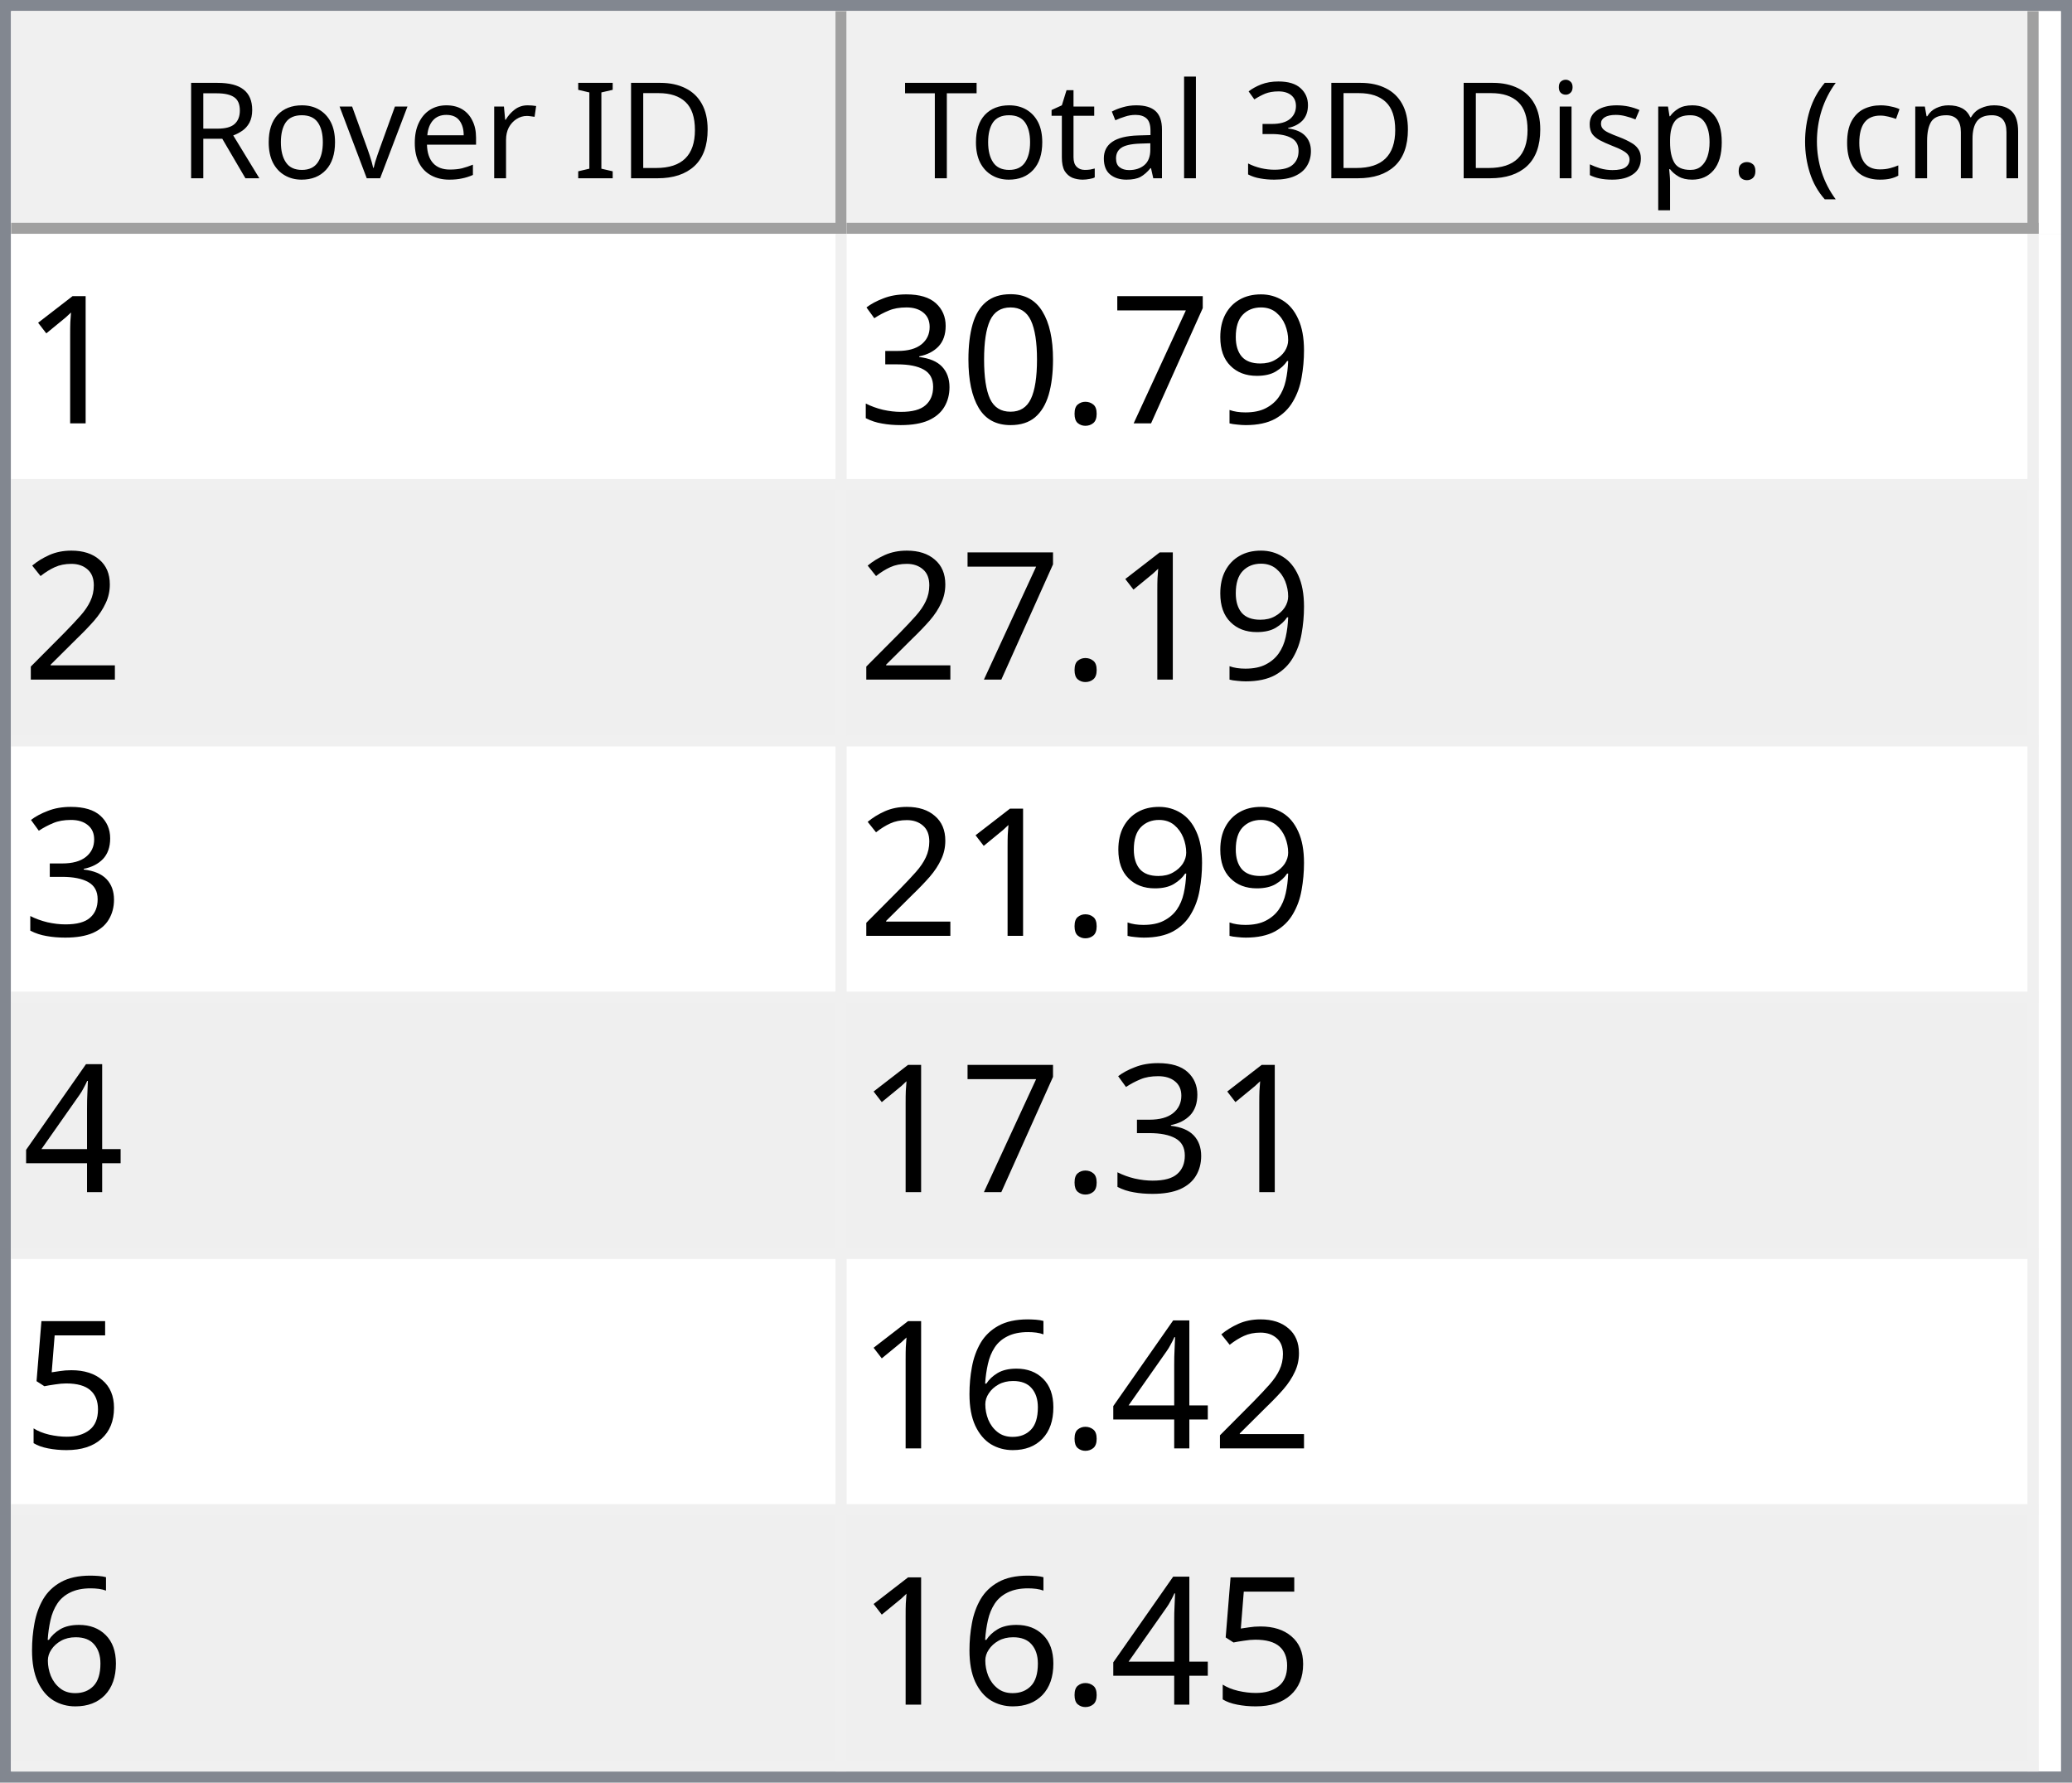
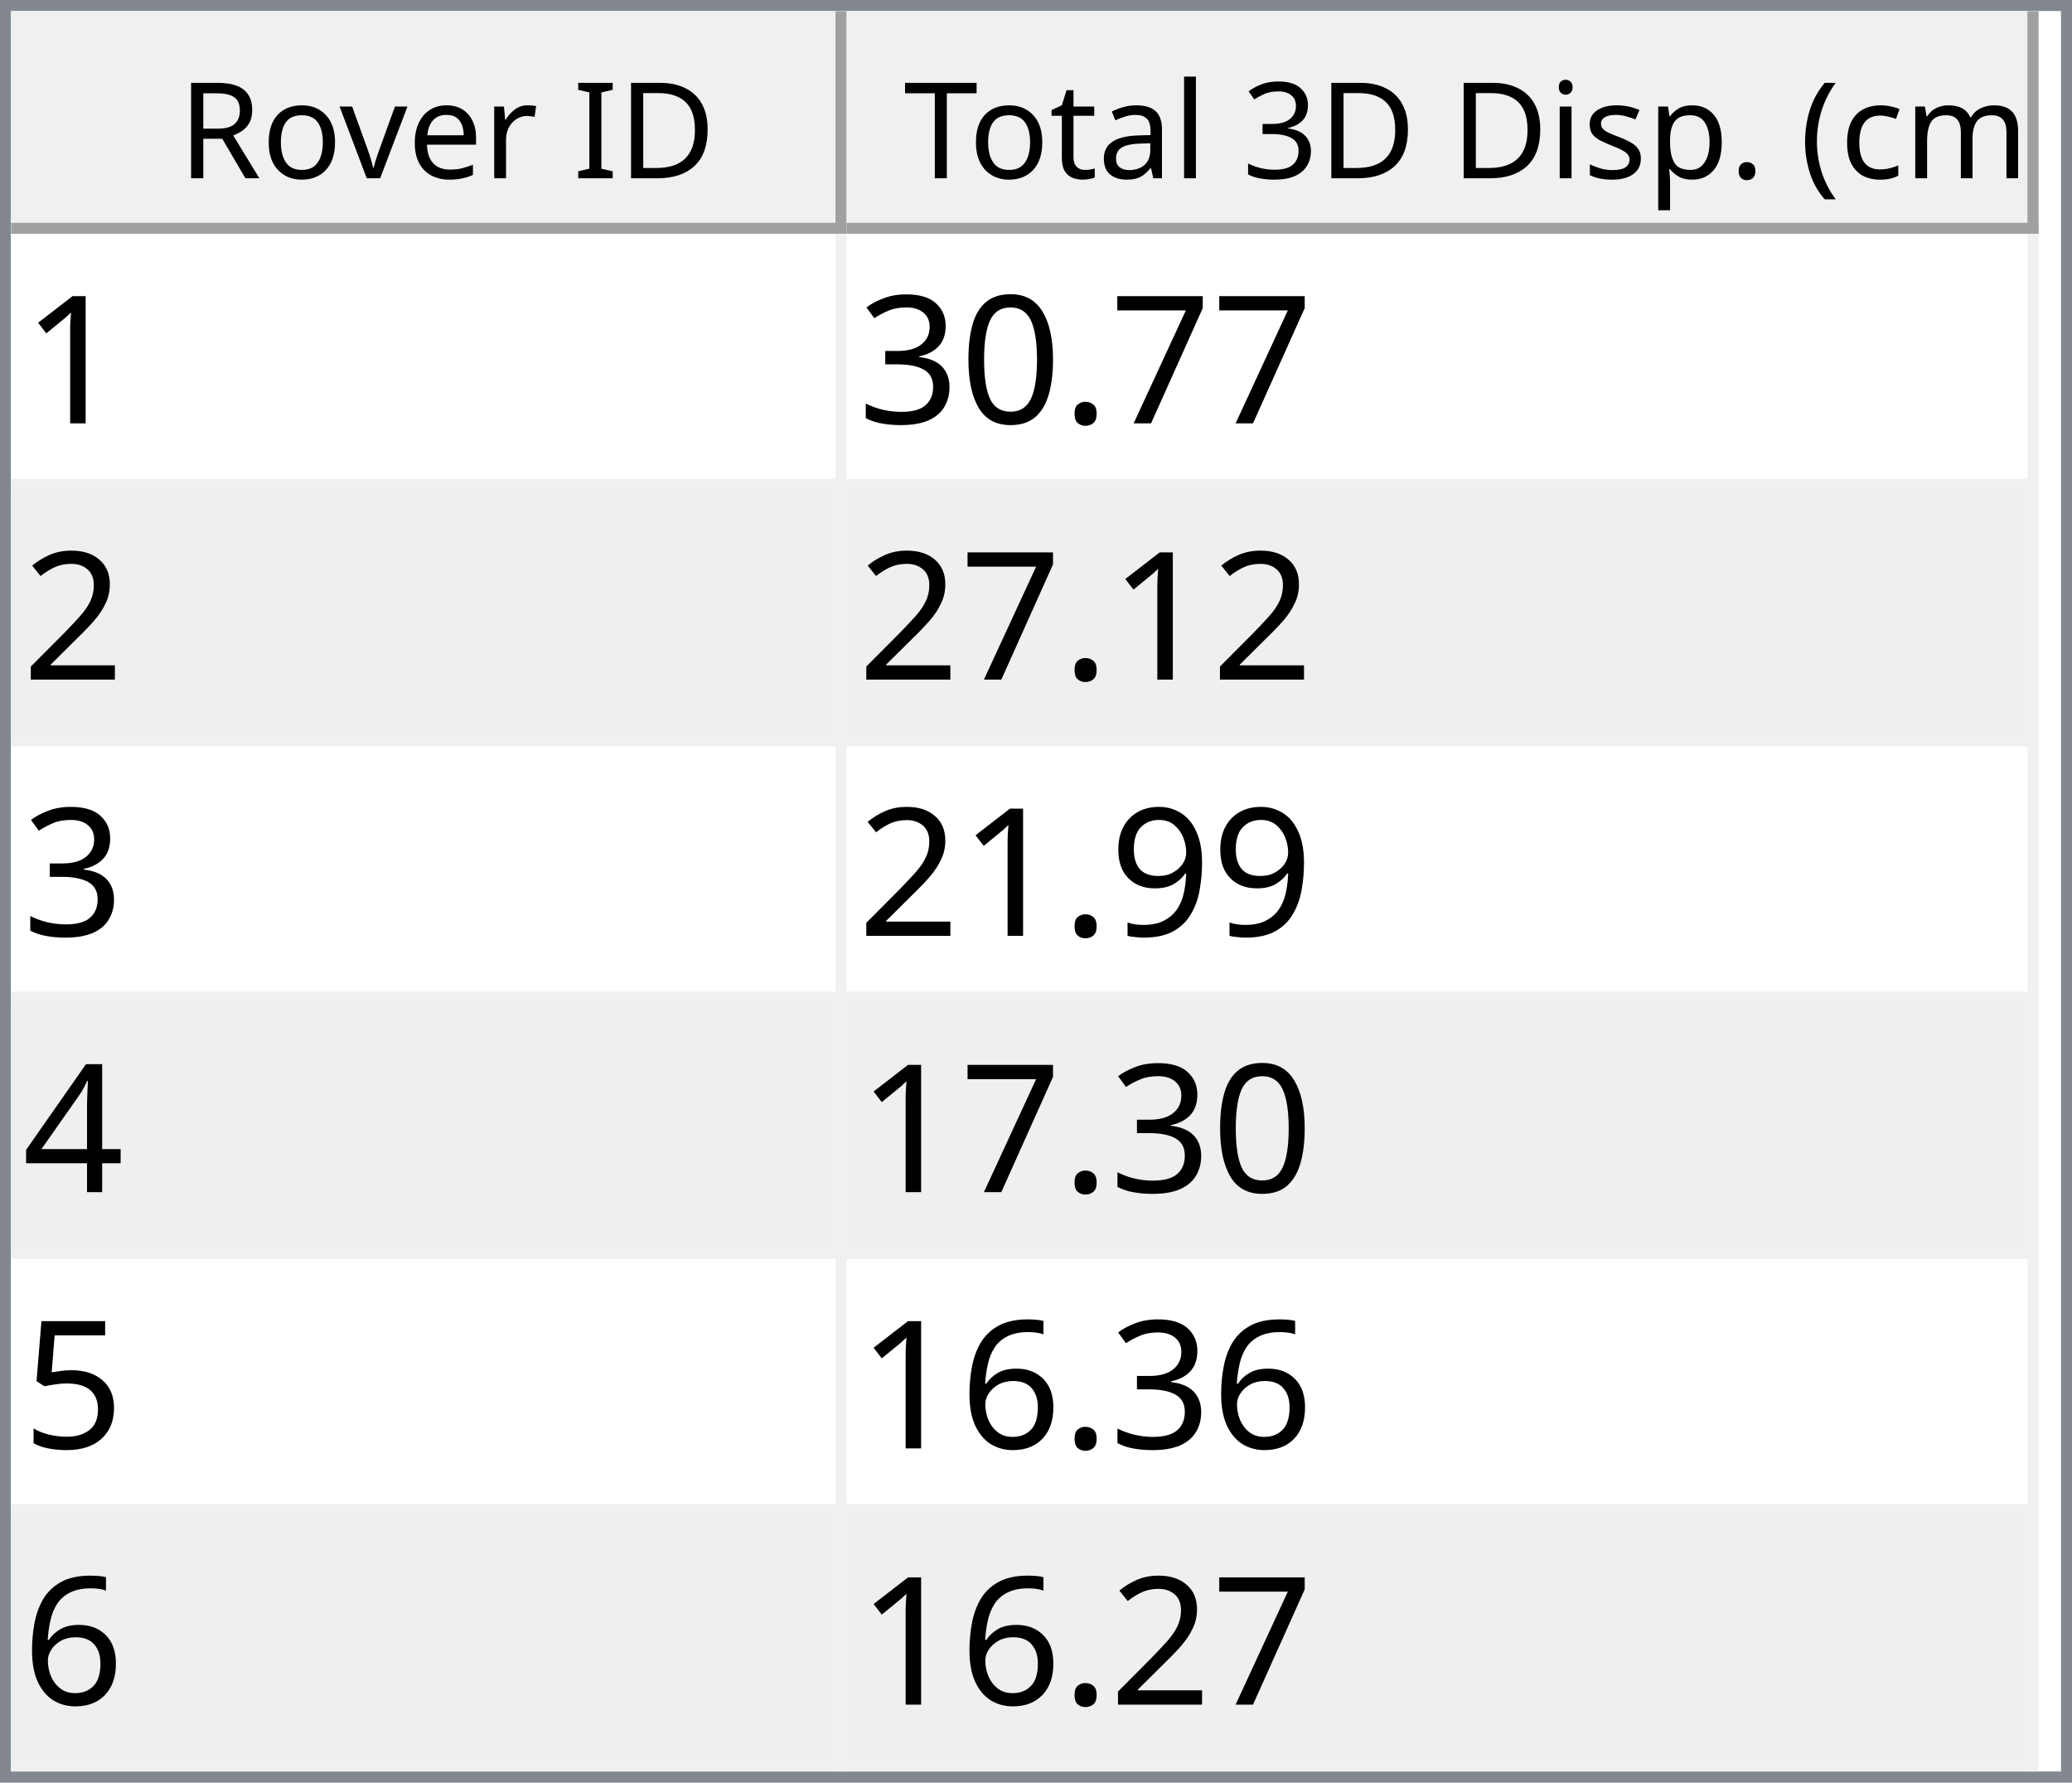
<svg xmlns="http://www.w3.org/2000/svg" style="fill-opacity:1; color-rendering:auto; color-interpolation:auto; text-rendering:auto; stroke:black; stroke-linecap:square; stroke-miterlimit:10; shape-rendering:auto; stroke-opacity:1; fill:black; stroke-dasharray:none; font-weight:normal; stroke-width:1; font-family:'Dialog'; font-style:normal; stroke-linejoin:miter; font-size:12px; stroke-dashoffset:0; image-rendering:auto;" width="186" height="160">
  <defs id="genericDefs" />
  <g>
    <defs id="defs1">
      <clipPath clipPathUnits="userSpaceOnUse" id="clipPath1">
        <path d="M0 0 L186 0 L186 160 L0 160 L0 0 Z" />
      </clipPath>
      <clipPath clipPathUnits="userSpaceOnUse" id="clipPath2">
        <path d="M0 0 L0 160 L186 160 L186 0 Z" />
      </clipPath>
      <clipPath clipPathUnits="userSpaceOnUse" id="clipPath3">
        <path d="M0 0 L0 20 L184 20 L184 0 Z" />
      </clipPath>
      <clipPath clipPathUnits="userSpaceOnUse" id="clipPath4">
        <path d="M0 0 L0 20 L75 20 L75 0 Z" />
      </clipPath>
      <clipPath clipPathUnits="userSpaceOnUse" id="clipPath5">
        <path d="M1 1 L1 19 L74 19 L74 1 Z" />
      </clipPath>
      <clipPath clipPathUnits="userSpaceOnUse" id="clipPath6">
        <path d="M0 0 L0 18 L73 18 L73 0 Z" />
      </clipPath>
      <clipPath clipPathUnits="userSpaceOnUse" id="clipPath7">
        <path d="M-0.5 -0.5 L-0.5 19.5 L74.5 19.5 L74.5 -0.5 Z" />
      </clipPath>
      <clipPath clipPathUnits="userSpaceOnUse" id="clipPath8">
        <path d="M0 0 L0 20 L107 20 L107 0 Z" />
      </clipPath>
      <clipPath clipPathUnits="userSpaceOnUse" id="clipPath9">
        <path d="M1 1 L1 19 L106 19 L106 1 Z" />
      </clipPath>
      <clipPath clipPathUnits="userSpaceOnUse" id="clipPath10">
        <path d="M0 0 L0 18 L105 18 L105 0 Z" />
      </clipPath>
      <clipPath clipPathUnits="userSpaceOnUse" id="clipPath11">
        <path d="M-0.5 -0.5 L-0.5 19.5 L106.5 19.5 L106.5 -0.5 Z" />
      </clipPath>
      <clipPath clipPathUnits="userSpaceOnUse" id="clipPath12">
        <path d="M0 0 L0 138 L184 138 L184 0 Z" />
      </clipPath>
      <clipPath clipPathUnits="userSpaceOnUse" id="clipPath13">
        <path d="M0 0 L0 138 L182 138 L182 0 Z" />
      </clipPath>
      <clipPath clipPathUnits="userSpaceOnUse" id="clipPath14">
        <path d="M-0.5 -0.5 L-0.5 137.5 L181.5 137.5 L181.5 -0.5 Z" />
      </clipPath>
      <clipPath clipPathUnits="userSpaceOnUse" id="clipPath15">
        <path d="M0 0 L0 22 L74 22 L74 0 Z" />
      </clipPath>
      <clipPath clipPathUnits="userSpaceOnUse" id="clipPath16">
        <path d="M0 0 L0 22 L106 22 L106 0 Z" />
      </clipPath>
      <font horiz-adv-x="64.551" id="font1">
        <font-face ascent="107.91" descent="25.098" units-per-em="100" style="font-style:normal; font-family:Segoe UI; font-weight:normal;" />
        <missing-glyph horiz-adv-x="64.551" d="M8.109 0 L8.109 68.266 L56.453 68.266 L56.453 0 L8.109 0 ZM15.328 7.234 L49.219 7.234 L49.219 61.031 L15.328 61.031 L15.328 7.234 Z" />
        <glyph unicode="D" horiz-adv-x="70.117" d="M9.188 0 L9.188 70.016 L28.516 70.016 Q65.531 70.016 65.531 35.891 Q65.531 19.672 55.25 9.836 Q44.969 0 27.734 0 L9.188 0 ZM17.391 62.594 L17.391 7.422 L27.828 7.422 Q41.609 7.422 49.273 14.797 Q56.938 22.172 56.938 35.688 Q56.938 62.594 28.328 62.594 L17.391 62.594 Z" />
        <glyph unicode="I" horiz-adv-x="26.611" d="M17.391 0 L9.188 0 L9.188 70.016 L17.391 70.016 L17.391 0 Z" />
        <glyph unicode=" " horiz-adv-x="27.393" d="" />
        <glyph unicode="r" horiz-adv-x="34.766" d="M34.188 41.891 Q32.078 43.5 28.125 43.5 Q23 43.5 19.555 38.672 Q16.109 33.844 16.109 25.484 L16.109 0 L8.109 0 L8.109 50 L16.109 50 L16.109 39.703 L16.312 39.703 Q18.016 44.969 21.531 47.922 Q25.047 50.875 29.391 50.875 Q32.516 50.875 34.188 50.203 L34.188 41.891 Z" />
        <glyph unicode="e" horiz-adv-x="52.295" d="M48.297 23 L12.984 23 Q13.188 14.656 17.484 10.109 Q21.781 5.562 29.297 5.562 Q37.75 5.562 44.828 11.141 L44.828 3.609 Q38.234 -1.172 27.391 -1.172 Q16.797 -1.172 10.742 5.641 Q4.688 12.453 4.688 24.812 Q4.688 36.469 11.305 43.82 Q17.922 51.172 27.734 51.172 Q37.547 51.172 42.922 44.828 Q48.297 38.484 48.297 27.203 L48.297 23 ZM40.094 29.781 Q40.047 36.719 36.75 40.578 Q33.453 44.438 27.594 44.438 Q21.922 44.438 17.969 40.383 Q14.016 36.328 13.094 29.781 L40.094 29.781 Z" />
        <glyph unicode="v" horiz-adv-x="47.9" d="M47.406 50 L27.484 0 L19.625 0 L0.688 50 L9.469 50 L22.172 13.672 Q23.578 9.672 23.922 6.688 L24.125 6.688 Q24.609 10.453 25.688 13.484 L38.969 50 L47.406 50 Z" />
        <glyph unicode="o" horiz-adv-x="58.594" d="M29 -1.172 Q17.922 -1.172 11.305 5.836 Q4.688 12.844 4.688 24.422 Q4.688 37.016 11.57 44.094 Q18.453 51.172 30.172 51.172 Q41.359 51.172 47.633 44.289 Q53.906 37.406 53.906 25.203 Q53.906 13.234 47.141 6.031 Q40.375 -1.172 29 -1.172 ZM29.594 44.438 Q21.875 44.438 17.383 39.188 Q12.891 33.938 12.891 24.703 Q12.891 15.828 17.43 10.695 Q21.969 5.562 29.594 5.562 Q37.359 5.562 41.531 10.594 Q45.703 15.625 45.703 24.906 Q45.703 34.281 41.531 39.359 Q37.359 44.438 29.594 44.438 Z" />
        <glyph unicode="R" horiz-adv-x="59.814" d="M59.375 0 L49.609 0 L37.891 19.625 Q36.281 22.359 34.766 24.289 Q33.25 26.219 31.664 27.438 Q30.078 28.656 28.25 29.219 Q26.422 29.781 24.125 29.781 L17.391 29.781 L17.391 0 L9.188 0 L9.188 70.016 L30.078 70.016 Q34.672 70.016 38.555 68.867 Q42.438 67.719 45.289 65.375 Q48.141 63.031 49.758 59.547 Q51.375 56.062 51.375 51.375 Q51.375 47.703 50.273 44.656 Q49.172 41.609 47.148 39.211 Q45.125 36.812 42.266 35.133 Q39.406 33.453 35.844 32.516 L35.844 32.328 Q37.594 31.547 38.891 30.547 Q40.188 29.547 41.359 28.18 Q42.531 26.812 43.68 25.078 Q44.828 23.344 46.234 21.047 L59.375 0 ZM17.391 62.594 L17.391 37.203 L28.516 37.203 Q31.594 37.203 34.203 38.133 Q36.812 39.062 38.719 40.797 Q40.625 42.531 41.703 45.047 Q42.781 47.562 42.781 50.688 Q42.781 56.297 39.141 59.445 Q35.5 62.594 28.609 62.594 L17.391 62.594 Z" />
        <glyph unicode=")" horiz-adv-x="30.176" d="M8.297 -15.922 L1.172 -15.922 Q16.406 2.344 16.406 26.812 Q16.406 51.469 1.078 70.016 L8.297 70.016 Q23.531 52.156 23.531 26.703 Q23.531 1.375 8.297 -15.922 Z" />
        <glyph unicode="m" horiz-adv-x="86.133" d="M79.109 0 L71.094 0 L71.094 28.719 Q71.094 37.016 68.531 40.727 Q65.969 44.438 59.906 44.438 Q54.781 44.438 51.195 39.75 Q47.609 35.062 47.609 28.516 L47.609 0 L39.594 0 L39.594 29.688 Q39.594 44.438 28.219 44.438 Q22.953 44.438 19.531 40.016 Q16.109 35.594 16.109 28.516 L16.109 0 L8.109 0 L8.109 50 L16.109 50 L16.109 42.094 L16.312 42.094 Q21.625 51.172 31.844 51.172 Q36.969 51.172 40.773 48.312 Q44.578 45.453 46 40.828 Q51.562 51.172 62.594 51.172 Q79.109 51.172 79.109 30.812 L79.109 0 Z" />
        <glyph unicode="c" horiz-adv-x="46.191" d="M42.188 2.297 Q36.422 -1.172 28.516 -1.172 Q17.828 -1.172 11.258 5.789 Q4.688 12.75 4.688 23.828 Q4.688 36.188 11.766 43.68 Q18.844 51.172 30.672 51.172 Q37.25 51.172 42.281 48.734 L42.281 40.531 Q36.719 44.438 30.375 44.438 Q22.703 44.438 17.797 38.945 Q12.891 33.453 12.891 24.516 Q12.891 15.719 17.508 10.641 Q22.125 5.562 29.891 5.562 Q36.422 5.562 42.188 9.906 L42.188 2.297 Z" />
        <glyph unicode="(" horiz-adv-x="30.176" d="M29.109 -15.922 L21.969 -15.922 Q6.844 1.375 6.844 26.703 Q6.844 52.156 21.969 70.016 L29.203 70.016 Q13.875 51.469 13.875 26.812 Q13.875 2.344 29.109 -15.922 Z" />
        <glyph unicode="." horiz-adv-x="21.68" d="M10.891 -1.078 Q8.641 -1.078 7.055 0.539 Q5.469 2.156 5.469 4.391 Q5.469 6.641 7.055 8.273 Q8.641 9.906 10.891 9.906 Q13.188 9.906 14.797 8.273 Q16.406 6.641 16.406 4.391 Q16.406 2.156 14.797 0.539 Q13.188 -1.078 10.891 -1.078 Z" />
        <glyph unicode="p" horiz-adv-x="58.789" d="M16.312 7.234 L16.109 7.234 L16.109 -23 L8.109 -23 L8.109 50 L16.109 50 L16.109 41.219 L16.312 41.219 Q22.219 51.172 33.594 51.172 Q43.266 51.172 48.688 44.461 Q54.109 37.75 54.109 26.469 Q54.109 13.922 48 6.375 Q41.891 -1.172 31.297 -1.172 Q21.578 -1.172 16.312 7.234 ZM16.109 27.391 L16.109 20.406 Q16.109 14.203 20.141 9.883 Q24.172 5.562 30.375 5.562 Q37.641 5.562 41.773 11.133 Q45.906 16.703 45.906 26.609 Q45.906 34.969 42.047 39.703 Q38.188 44.438 31.594 44.438 Q24.609 44.438 20.359 39.578 Q16.109 34.719 16.109 27.391 Z" />
        <glyph unicode="s" horiz-adv-x="42.432" d="M5.078 1.812 L5.078 10.406 Q11.625 5.562 19.484 5.562 Q30.031 5.562 30.031 12.594 Q30.031 14.594 29.125 15.992 Q28.219 17.391 26.68 18.461 Q25.141 19.531 23.07 20.383 Q21 21.234 18.609 22.172 Q15.281 23.484 12.766 24.828 Q10.25 26.172 8.57 27.859 Q6.891 29.547 6.031 31.695 Q5.172 33.844 5.172 36.719 Q5.172 40.234 6.789 42.945 Q8.406 45.656 11.086 47.484 Q13.766 49.312 17.211 50.242 Q20.656 51.172 24.312 51.172 Q30.812 51.172 35.938 48.922 L35.938 40.828 Q30.422 44.438 23.25 44.438 Q21 44.438 19.195 43.922 Q17.391 43.406 16.094 42.477 Q14.797 41.547 14.086 40.258 Q13.375 38.969 13.375 37.406 Q13.375 35.453 14.086 34.133 Q14.797 32.812 16.164 31.789 Q17.531 30.766 19.484 29.938 Q21.438 29.109 23.922 28.125 Q27.25 26.859 29.883 25.516 Q32.516 24.172 34.375 22.484 Q36.234 20.797 37.234 18.602 Q38.234 16.406 38.234 13.375 Q38.234 9.672 36.602 6.938 Q34.969 4.203 32.234 2.398 Q29.5 0.594 25.93 -0.289 Q22.359 -1.172 18.453 -1.172 Q10.75 -1.172 5.078 1.812 Z" />
        <glyph unicode="i" horiz-adv-x="24.219" d="M12.203 62.703 Q10.062 62.703 8.547 64.164 Q7.031 65.625 7.031 67.875 Q7.031 70.125 8.547 71.609 Q10.062 73.094 12.203 73.094 Q14.406 73.094 15.945 71.609 Q17.484 70.125 17.484 67.875 Q17.484 65.719 15.945 64.211 Q14.406 62.703 12.203 62.703 ZM16.109 0 L8.109 0 L8.109 50 L16.109 50 L16.109 0 Z" />
        <glyph unicode="3" horiz-adv-x="53.906" d="M46.531 19.828 Q46.531 15.094 44.75 11.211 Q42.969 7.328 39.719 4.57 Q36.469 1.812 31.93 0.297 Q27.391 -1.219 21.922 -1.219 Q11.922 -1.219 6 2.594 L6 11.188 Q13.094 5.609 22.219 5.609 Q25.875 5.609 28.828 6.539 Q31.781 7.469 33.906 9.227 Q36.031 10.984 37.18 13.477 Q38.328 15.969 38.328 19.094 Q38.328 32.812 18.797 32.812 L12.984 32.812 L12.984 39.594 L18.5 39.594 Q35.797 39.594 35.797 52.484 Q35.797 64.406 22.609 64.406 Q15.188 64.406 8.688 59.422 L8.688 67.188 Q15.375 71.188 24.609 71.188 Q29 71.188 32.57 69.969 Q36.141 68.75 38.68 66.555 Q41.219 64.359 42.609 61.281 Q44 58.203 44 54.5 Q44 40.672 30.031 36.719 L30.031 36.531 Q33.594 36.141 36.625 34.797 Q39.656 33.453 41.852 31.305 Q44.047 29.156 45.289 26.25 Q46.531 23.344 46.531 19.828 Z" />
        <glyph unicode="l" horiz-adv-x="24.219" d="M16.109 0 L8.109 0 L8.109 74.031 L16.109 74.031 L16.109 0 Z" />
        <glyph unicode="a" horiz-adv-x="50.879" d="M43.891 0 L35.891 0 L35.891 7.812 L35.688 7.812 Q30.469 -1.172 20.312 -1.172 Q12.844 -1.172 8.617 2.781 Q4.391 6.734 4.391 13.281 Q4.391 27.297 20.906 29.594 L35.891 31.688 Q35.891 44.438 25.594 44.438 Q16.547 44.438 9.281 38.281 L9.281 46.484 Q16.656 51.172 26.266 51.172 Q43.891 51.172 43.891 32.516 L43.891 0 ZM35.891 25.297 L23.828 23.641 Q18.266 22.859 15.43 20.875 Q12.594 18.891 12.594 13.875 Q12.594 10.203 15.211 7.883 Q17.828 5.562 22.172 5.562 Q28.125 5.562 32.008 9.742 Q35.891 13.922 35.891 20.312 L35.891 25.297 Z" />
        <glyph unicode="t" horiz-adv-x="33.887" d="M31.297 0.484 Q28.469 -1.078 23.828 -1.078 Q10.688 -1.078 10.688 13.578 L10.688 43.172 L2.094 43.172 L2.094 50 L10.688 50 L10.688 62.203 L18.703 64.797 L18.703 50 L31.297 50 L31.297 43.172 L18.703 43.172 L18.703 14.984 Q18.703 9.969 20.414 7.82 Q22.125 5.672 26.078 5.672 Q29.109 5.672 31.297 7.328 L31.297 0.484 Z" />
        <glyph unicode="T" horiz-adv-x="52.393" d="M50.594 62.594 L30.375 62.594 L30.375 0 L22.172 0 L22.172 62.594 L2 62.594 L2 70.016 L50.594 70.016 L50.594 62.594 Z" />
      </font>
      <font horiz-adv-x="75.0" id="font2">
        <font-face ascent="100.537" descent="21.973" units-per-em="100" style="font-style:normal; font-family:sans-serif; font-weight:normal;" />
        <missing-glyph horiz-adv-x="75.0" d="M12.5 0 L12.5 62.5 L62.5 62.5 L62.5 0 L12.5 0 ZM14.062 1.562 L60.938 1.562 L60.938 60.938 L14.062 60.938 L14.062 1.562 Z" />
        <glyph unicode="1" horiz-adv-x="55.615" d="M37.25 0 L28.469 0 L28.469 56 Q25.297 52.984 20.141 49.953 Q14.984 46.922 10.891 45.406 L10.891 53.906 Q18.266 57.375 23.781 62.305 Q29.297 67.234 31.594 71.875 L37.25 71.875 L37.25 0 Z" />
-         <glyph unicode="9" horiz-adv-x="55.615" d="M5.469 16.547 L13.922 17.328 Q14.984 11.375 18.016 8.688 Q21.047 6 25.781 6 Q29.828 6 32.883 7.859 Q35.938 9.719 37.891 12.82 Q39.844 15.922 41.164 21.195 Q42.484 26.469 42.484 31.938 Q42.484 32.516 42.438 33.688 Q39.797 29.5 35.234 26.883 Q30.672 24.266 25.344 24.266 Q16.453 24.266 10.305 30.711 Q4.156 37.156 4.156 47.703 Q4.156 58.594 10.578 65.234 Q17 71.875 26.656 71.875 Q33.641 71.875 39.43 68.117 Q45.219 64.359 48.219 57.398 Q51.219 50.438 51.219 37.25 Q51.219 23.531 48.242 15.406 Q45.266 7.281 39.383 3.031 Q33.5 -1.219 25.594 -1.219 Q17.188 -1.219 11.867 3.445 Q6.547 8.109 5.469 16.547 ZM41.453 48.141 Q41.453 55.719 37.43 60.156 Q33.406 64.594 27.734 64.594 Q21.875 64.594 17.531 59.812 Q13.188 55.031 13.188 47.406 Q13.188 40.578 17.312 36.305 Q21.438 32.031 27.484 32.031 Q33.594 32.031 37.523 36.305 Q41.453 40.578 41.453 48.141 Z" />
        <glyph unicode="7" horiz-adv-x="55.615" d="M4.734 62.203 L4.734 70.656 L51.078 70.656 L51.078 63.812 Q44.234 56.547 37.523 44.484 Q30.812 32.422 27.156 19.672 Q24.516 10.688 23.781 0 L14.75 0 Q14.891 8.453 18.062 20.414 Q21.234 32.375 27.172 43.484 Q33.109 54.594 39.797 62.203 L4.734 62.203 Z" />
        <glyph unicode="." horiz-adv-x="27.783" d="M9.078 0 L9.078 10.016 L19.094 10.016 L19.094 0 L9.078 0 Z" />
        <glyph unicode="0" horiz-adv-x="55.615" d="M4.156 35.297 Q4.156 48 6.766 55.742 Q9.375 63.484 14.523 67.68 Q19.672 71.875 27.484 71.875 Q33.25 71.875 37.594 69.555 Q41.938 67.234 44.773 62.867 Q47.609 58.5 49.219 52.227 Q50.828 45.953 50.828 35.297 Q50.828 22.703 48.242 14.969 Q45.656 7.234 40.508 3.008 Q35.359 -1.219 27.484 -1.219 Q17.141 -1.219 11.234 6.203 Q4.156 15.141 4.156 35.297 ZM13.188 35.297 Q13.188 17.672 17.312 11.836 Q21.438 6 27.484 6 Q33.547 6 37.672 11.859 Q41.797 17.719 41.797 35.297 Q41.797 52.984 37.672 58.789 Q33.547 64.594 27.391 64.594 Q21.344 64.594 17.719 59.469 Q13.188 52.938 13.188 35.297 Z" />
        <glyph unicode="3" horiz-adv-x="55.615" d="M4.203 18.891 L12.984 20.062 Q14.5 12.594 18.141 9.297 Q21.781 6 27 6 Q33.203 6 37.477 10.297 Q41.75 14.594 41.75 20.953 Q41.75 27 37.797 30.93 Q33.844 34.859 27.734 34.859 Q25.25 34.859 21.531 33.891 L22.516 41.609 Q23.391 41.5 23.922 41.5 Q29.547 41.5 34.039 44.43 Q38.531 47.359 38.531 53.469 Q38.531 58.297 35.258 61.477 Q31.984 64.656 26.812 64.656 Q21.688 64.656 18.266 61.43 Q14.844 58.203 13.875 51.766 L5.078 53.328 Q6.688 62.156 12.398 67.016 Q18.109 71.875 26.609 71.875 Q32.469 71.875 37.398 69.359 Q42.328 66.844 44.945 62.5 Q47.562 58.156 47.562 53.266 Q47.562 48.641 45.07 44.828 Q42.578 41.016 37.703 38.766 Q44.047 37.312 47.562 32.695 Q51.078 28.078 51.078 21.141 Q51.078 11.766 44.242 5.25 Q37.406 -1.266 26.953 -1.266 Q17.531 -1.266 11.305 4.352 Q5.078 9.969 4.203 18.891 Z" />
        <glyph unicode="2" horiz-adv-x="55.615" d="M50.344 8.453 L50.344 0 L3.031 0 Q2.938 3.172 4.047 6.109 Q5.859 10.938 9.836 15.625 Q13.812 20.312 21.344 26.469 Q33.016 36.031 37.117 41.625 Q41.219 47.219 41.219 52.203 Q41.219 57.422 37.477 61.008 Q33.734 64.594 27.734 64.594 Q21.391 64.594 17.578 60.789 Q13.766 56.984 13.719 50.25 L4.688 51.172 Q5.609 61.281 11.664 66.578 Q17.719 71.875 27.938 71.875 Q38.234 71.875 44.242 66.164 Q50.25 60.453 50.25 52 Q50.25 47.703 48.492 43.555 Q46.734 39.406 42.656 34.812 Q38.578 30.219 29.109 22.219 Q21.188 15.578 18.945 13.211 Q16.703 10.844 15.234 8.453 L50.344 8.453 Z" />
+         <glyph unicode="9" horiz-adv-x="55.615" d="M5.469 16.547 L13.922 17.328 Q14.984 11.375 18.016 8.688 Q21.047 6 25.781 6 Q29.828 6 32.883 7.859 Q35.938 9.719 37.891 12.82 Q39.844 15.922 41.164 21.195 Q42.484 26.469 42.484 31.938 Q42.484 32.516 42.438 33.688 Q39.797 29.5 35.234 26.883 Q30.672 24.266 25.344 24.266 Q16.453 24.266 10.305 30.711 Q4.156 37.156 4.156 47.703 Q4.156 58.594 10.578 65.234 Q17 71.875 26.656 71.875 Q33.641 71.875 39.43 68.117 Q45.219 64.359 48.219 57.398 Q51.219 50.438 51.219 37.25 Q51.219 23.531 48.242 15.406 Q45.266 7.281 39.383 3.031 Q33.5 -1.219 25.594 -1.219 Q17.188 -1.219 11.867 3.445 Q6.547 8.109 5.469 16.547 ZM41.453 48.141 Q41.453 55.719 37.43 60.156 Q33.406 64.594 27.734 64.594 Q21.875 64.594 17.531 59.812 Q13.188 55.031 13.188 47.406 Q13.188 40.578 17.312 36.305 Q21.438 32.031 27.484 32.031 Q33.594 32.031 37.523 36.305 Q41.453 40.578 41.453 48.141 Z" />
        <glyph unicode="4" horiz-adv-x="55.615" d="M32.328 0 L32.328 17.141 L1.266 17.141 L1.266 25.203 L33.938 71.578 L41.109 71.578 L41.109 25.203 L50.781 25.203 L50.781 17.141 L41.109 17.141 L41.109 0 L32.328 0 ZM32.328 25.203 L32.328 57.469 L9.906 25.203 L32.328 25.203 Z" />
        <glyph unicode="5" horiz-adv-x="55.615" d="M4.156 18.75 L13.375 19.531 Q14.406 12.797 18.141 9.398 Q21.875 6 27.156 6 Q33.5 6 37.891 10.789 Q42.281 15.578 42.281 23.484 Q42.281 31 38.062 35.352 Q33.844 39.703 27 39.703 Q22.75 39.703 19.336 37.773 Q15.922 35.844 13.969 32.766 L5.719 33.844 L12.641 70.609 L48.25 70.609 L48.25 62.203 L19.672 62.203 L15.828 42.969 Q22.266 47.469 29.344 47.469 Q38.719 47.469 45.164 40.969 Q51.609 34.469 51.609 24.266 Q51.609 14.547 45.953 7.469 Q39.062 -1.219 27.156 -1.219 Q17.391 -1.219 11.211 4.25 Q5.031 9.719 4.156 18.75 Z" />
        <glyph unicode="6" horiz-adv-x="55.615" d="M49.75 54.047 L41.016 53.375 Q39.844 58.547 37.703 60.891 Q34.125 64.656 28.906 64.656 Q24.703 64.656 21.531 62.312 Q17.391 59.281 14.992 53.469 Q12.594 47.656 12.5 36.922 Q15.672 41.75 20.266 44.094 Q24.859 46.438 29.891 46.438 Q38.672 46.438 44.852 39.969 Q51.031 33.5 51.031 23.25 Q51.031 16.5 48.125 10.719 Q45.219 4.938 40.141 1.859 Q35.062 -1.219 28.609 -1.219 Q17.625 -1.219 10.695 6.859 Q3.766 14.938 3.766 33.5 Q3.766 54.25 11.422 63.672 Q18.109 71.875 29.438 71.875 Q37.891 71.875 43.289 67.141 Q48.688 62.406 49.75 54.047 ZM13.875 23.188 Q13.875 18.656 15.797 14.508 Q17.719 10.359 21.188 8.18 Q24.656 6 28.469 6 Q34.031 6 38.039 10.492 Q42.047 14.984 42.047 22.703 Q42.047 30.125 38.086 34.398 Q34.125 38.672 28.125 38.672 Q22.172 38.672 18.023 34.398 Q13.875 30.125 13.875 23.188 Z" />
      </font>
    </defs>
    <g style="fill:white; stroke:white;">
      <rect x="0" y="0" width="186" style="clip-path:url(#clipPath1); stroke:none;" height="160" />
    </g>
    <g style="fill:white; text-rendering:optimizeSpeed; color-rendering:optimizeSpeed; image-rendering:optimizeSpeed; shape-rendering:crispEdges; stroke:white; color-interpolation:sRGB;">
      <rect x="0" width="186" height="160" y="0" style="stroke:none;" />
      <path style="stroke:none;" d="M0 160 L186 160 L186 0 L0 0 Z" />
    </g>
    <g style="fill:rgb(240,240,240); font-family:'Segoe UI'; stroke:rgb(240,240,240);">
      <rect x="0" y="0" width="186" style="clip-path:url(#clipPath2); stroke:none;" height="160" />
    </g>
    <g style="fill:rgb(130,135,144); font-family:'Segoe UI'; stroke:rgb(130,135,144);">
      <path d="M0 0 L186 0 L186 160 L0 160 L0 0 ZM1 1 L185 1 L185 159 L1 159 L1 1 Z" style="fill-rule:evenodd; clip-path:url(#clipPath2); stroke:none;" />
    </g>
    <g style="fill:white; font-family:'Segoe UI'; stroke:white;" transform="translate(1,1)">
      <rect x="0" y="0" width="184" style="clip-path:url(#clipPath3); stroke:none;" height="20" />
    </g>
    <g style="fill:rgb(240,240,240); font-family:'Segoe UI'; stroke:rgb(240,240,240);" transform="translate(1,1)">
      <rect x="0" y="0" width="75" style="clip-path:url(#clipPath4); stroke:none;" height="20" />
    </g>
    <g style="font-family:'Segoe UI';" transform="translate(2,2)">
      <text x="14" xml:space="preserve" y="14" style="clip-path:url(#clipPath6); stroke:none;">Rover ID</text>
    </g>
    <g style="fill:rgb(160,160,160); font-family:'Segoe UI'; stroke:rgb(160,160,160); stroke-linejoin:bevel;" transform="translate(1.5,1.5)">
      <line x1="74" x2="74" y1="0" style="fill:none; clip-path:url(#clipPath7);" y2="19" />
    </g>
    <g style="fill:rgb(160,160,160); font-family:'Segoe UI'; stroke:rgb(160,160,160); stroke-linejoin:bevel;" transform="matrix(1,0,0,1,1,1) translate(0.5,0.5)">
      <line x1="0" x2="74" y1="19" style="fill:none; clip-path:url(#clipPath7);" y2="19" />
    </g>
    <g style="fill:rgb(240,240,240); font-family:'Segoe UI'; stroke:rgb(240,240,240);" transform="translate(76,1)">
      <rect x="0" y="0" width="107" style="clip-path:url(#clipPath8); stroke:none;" height="20" />
    </g>
    <g style="font-family:'Segoe UI';" transform="translate(77,2)">
      <text x="1" xml:space="preserve" y="14" style="clip-path:url(#clipPath10); stroke:none;"> Total 3D Disp. (cm)</text>
    </g>
    <g style="fill:rgb(160,160,160); font-family:'Segoe UI'; stroke:rgb(160,160,160); stroke-linejoin:bevel;" transform="translate(76.5,1.5)">
      <line x1="106" x2="106" y1="0" style="fill:none; clip-path:url(#clipPath11);" y2="19" />
    </g>
    <g style="fill:rgb(160,160,160); font-family:'Segoe UI'; stroke:rgb(160,160,160); stroke-linejoin:bevel;" transform="matrix(1,0,0,1,76,1) translate(0.5,0.5)">
      <line x1="0" x2="106" y1="19" style="fill:none; clip-path:url(#clipPath11);" y2="19" />
    </g>
    <g style="fill:white; font-family:'Segoe UI'; stroke:white;" transform="translate(1,21)">
      <rect x="0" y="0" width="184" style="clip-path:url(#clipPath12); stroke:none;" height="138" />
    </g>
    <g style="fill:rgb(240,240,240); font-size:16px; font-family:sans-serif; stroke:rgb(240,240,240);" transform="translate(1,21)">
      <rect x="0" y="0" width="182" style="clip-path:url(#clipPath13); stroke:none;" height="138" />
      <line transform="translate(0.5,0.5)" x1="0" x2="181" y1="22" style="clip-path:url(#clipPath14); fill:none; stroke-linejoin:bevel;" y2="22" />
    </g>
    <g transform="matrix(1,0,0,1,1,21) translate(0.5,0.5)" style="fill:rgb(240,240,240); font-size:16px; font-family:sans-serif; stroke:rgb(240,240,240); stroke-linejoin:bevel;">
      <line x1="0" x2="181" y1="45" style="fill:none; clip-path:url(#clipPath14);" y2="45" />
    </g>
    <g transform="matrix(1,0,0,1,1,21) translate(0.5,0.5)" style="fill:rgb(240,240,240); font-size:16px; font-family:sans-serif; stroke:rgb(240,240,240); stroke-linejoin:bevel;">
      <line x1="0" x2="181" y1="68" style="fill:none; clip-path:url(#clipPath14);" y2="68" />
    </g>
    <g transform="matrix(1,0,0,1,1,21) translate(0.5,0.5)" style="fill:rgb(240,240,240); font-size:16px; font-family:sans-serif; stroke:rgb(240,240,240); stroke-linejoin:bevel;">
      <line x1="0" x2="181" y1="91" style="fill:none; clip-path:url(#clipPath14);" y2="91" />
    </g>
    <g transform="matrix(1,0,0,1,1,21) translate(0.5,0.5)" style="fill:rgb(240,240,240); font-size:16px; font-family:sans-serif; stroke:rgb(240,240,240); stroke-linejoin:bevel;">
      <line x1="0" x2="181" y1="114" style="fill:none; clip-path:url(#clipPath14);" y2="114" />
    </g>
    <g transform="matrix(1,0,0,1,1,21) translate(0.5,0.5)" style="fill:rgb(240,240,240); font-size:16px; font-family:sans-serif; stroke:rgb(240,240,240); stroke-linejoin:bevel;">
      <line x1="0" x2="181" y1="137" style="fill:none; clip-path:url(#clipPath14);" y2="137" />
    </g>
    <g transform="matrix(1,0,0,1,1,21) translate(0.5,0.5)" style="fill:rgb(240,240,240); font-size:16px; font-family:sans-serif; stroke:rgb(240,240,240); stroke-linejoin:bevel;">
      <line x1="74" x2="74" y1="0" style="fill:none; clip-path:url(#clipPath14);" y2="137" />
    </g>
    <g transform="matrix(1,0,0,1,1,21) translate(0.5,0.5)" style="fill:rgb(240,240,240); font-size:16px; font-family:sans-serif; stroke:rgb(240,240,240); stroke-linejoin:bevel;">
      <line x1="181" x2="181" y1="0" style="fill:none; clip-path:url(#clipPath14);" y2="137" />
    </g>
    <g style="fill:white; font-size:16px; font-family:sans-serif; stroke:white;" transform="matrix(1,0,0,1,1,21)">
      <rect x="0" y="0" width="74" style="clip-path:url(#clipPath15); stroke:none;" height="22" />
      <text x="1" y="17" style="fill:black; clip-path:url(#clipPath15); stroke:none;" xml:space="preserve">1</text>
    </g>
    <g style="fill:white; font-size:16px; font-family:sans-serif; stroke:white;" transform="matrix(1,0,0,1,1,21) translate(75,0)">
      <rect x="0" y="0" width="106" style="clip-path:url(#clipPath16); stroke:none;" height="22" />
-       <text x="1" y="17" style="fill:black; clip-path:url(#clipPath16); stroke:none;" xml:space="preserve">30.79</text>
+       <text x="1" y="17" style="fill:black; clip-path:url(#clipPath16); stroke:none;" xml:space="preserve">30.77</text>
    </g>
    <g style="fill:rgb(239,239,239); font-size:16px; font-family:sans-serif; stroke:rgb(239,239,239);" transform="matrix(1,0,0,1,1,21) translate(0,23)">
      <rect x="0" y="0" width="74" style="clip-path:url(#clipPath15); stroke:none;" height="22" />
      <text x="1" y="17" style="fill:black; clip-path:url(#clipPath15); stroke:none;" xml:space="preserve">2</text>
    </g>
    <g style="fill:rgb(239,239,239); font-size:16px; font-family:sans-serif; stroke:rgb(239,239,239);" transform="matrix(1,0,0,1,1,21) translate(75,23)">
      <rect x="0" y="0" width="106" style="clip-path:url(#clipPath16); stroke:none;" height="22" />
-       <text x="1" y="17" style="fill:black; clip-path:url(#clipPath16); stroke:none;" xml:space="preserve">27.19</text>
+       <text x="1" y="17" style="fill:black; clip-path:url(#clipPath16); stroke:none;" xml:space="preserve">27.12</text>
    </g>
    <g style="fill:white; font-size:16px; font-family:sans-serif; stroke:white;" transform="matrix(1,0,0,1,1,21) translate(0,46)">
      <rect x="0" y="0" width="74" style="clip-path:url(#clipPath15); stroke:none;" height="22" />
      <text x="1" y="17" style="fill:black; clip-path:url(#clipPath15); stroke:none;" xml:space="preserve">3</text>
    </g>
    <g style="fill:white; font-size:16px; font-family:sans-serif; stroke:white;" transform="matrix(1,0,0,1,1,21) translate(75,46)">
      <rect x="0" y="0" width="106" style="clip-path:url(#clipPath16); stroke:none;" height="22" />
      <text x="1" y="17" style="fill:black; clip-path:url(#clipPath16); stroke:none;" xml:space="preserve">21.99</text>
    </g>
    <g style="fill:rgb(239,239,239); font-size:16px; font-family:sans-serif; stroke:rgb(239,239,239);" transform="matrix(1,0,0,1,1,21) translate(0,69)">
      <rect x="0" y="0" width="74" style="clip-path:url(#clipPath15); stroke:none;" height="22" />
      <text x="1" y="17" style="fill:black; clip-path:url(#clipPath15); stroke:none;" xml:space="preserve">4</text>
    </g>
    <g style="fill:rgb(239,239,239); font-size:16px; font-family:sans-serif; stroke:rgb(239,239,239);" transform="matrix(1,0,0,1,1,21) translate(75,69)">
      <rect x="0" y="0" width="106" style="clip-path:url(#clipPath16); stroke:none;" height="22" />
-       <text x="1" y="17" style="fill:black; clip-path:url(#clipPath16); stroke:none;" xml:space="preserve">17.31</text>
+       <text x="1" y="17" style="fill:black; clip-path:url(#clipPath16); stroke:none;" xml:space="preserve">17.30</text>
    </g>
    <g style="fill:white; font-size:16px; font-family:sans-serif; stroke:white;" transform="matrix(1,0,0,1,1,21) translate(0,92)">
      <rect x="0" y="0" width="74" style="clip-path:url(#clipPath15); stroke:none;" height="22" />
      <text x="1" y="17" style="fill:black; clip-path:url(#clipPath15); stroke:none;" xml:space="preserve">5</text>
    </g>
    <g style="fill:white; font-size:16px; font-family:sans-serif; stroke:white;" transform="matrix(1,0,0,1,1,21) translate(75,92)">
      <rect x="0" y="0" width="106" style="clip-path:url(#clipPath16); stroke:none;" height="22" />
-       <text x="1" y="17" style="fill:black; clip-path:url(#clipPath16); stroke:none;" xml:space="preserve">16.42</text>
+       <text x="1" y="17" style="fill:black; clip-path:url(#clipPath16); stroke:none;" xml:space="preserve">16.36</text>
    </g>
    <g style="fill:rgb(239,239,239); font-size:16px; font-family:sans-serif; stroke:rgb(239,239,239);" transform="matrix(1,0,0,1,1,21) translate(0,115)">
      <rect x="0" y="0" width="74" style="clip-path:url(#clipPath15); stroke:none;" height="22" />
      <text x="1" y="17" style="fill:black; clip-path:url(#clipPath15); stroke:none;" xml:space="preserve">6</text>
    </g>
    <g style="fill:rgb(239,239,239); font-size:16px; font-family:sans-serif; stroke:rgb(239,239,239);" transform="matrix(1,0,0,1,1,21) translate(75,115)">
      <rect x="0" y="0" width="106" style="clip-path:url(#clipPath16); stroke:none;" height="22" />
-       <text x="1" y="17" style="fill:black; clip-path:url(#clipPath16); stroke:none;" xml:space="preserve">16.45</text>
+       <text x="1" y="17" style="fill:black; clip-path:url(#clipPath16); stroke:none;" xml:space="preserve">16.27</text>
    </g>
  </g>
</svg>
